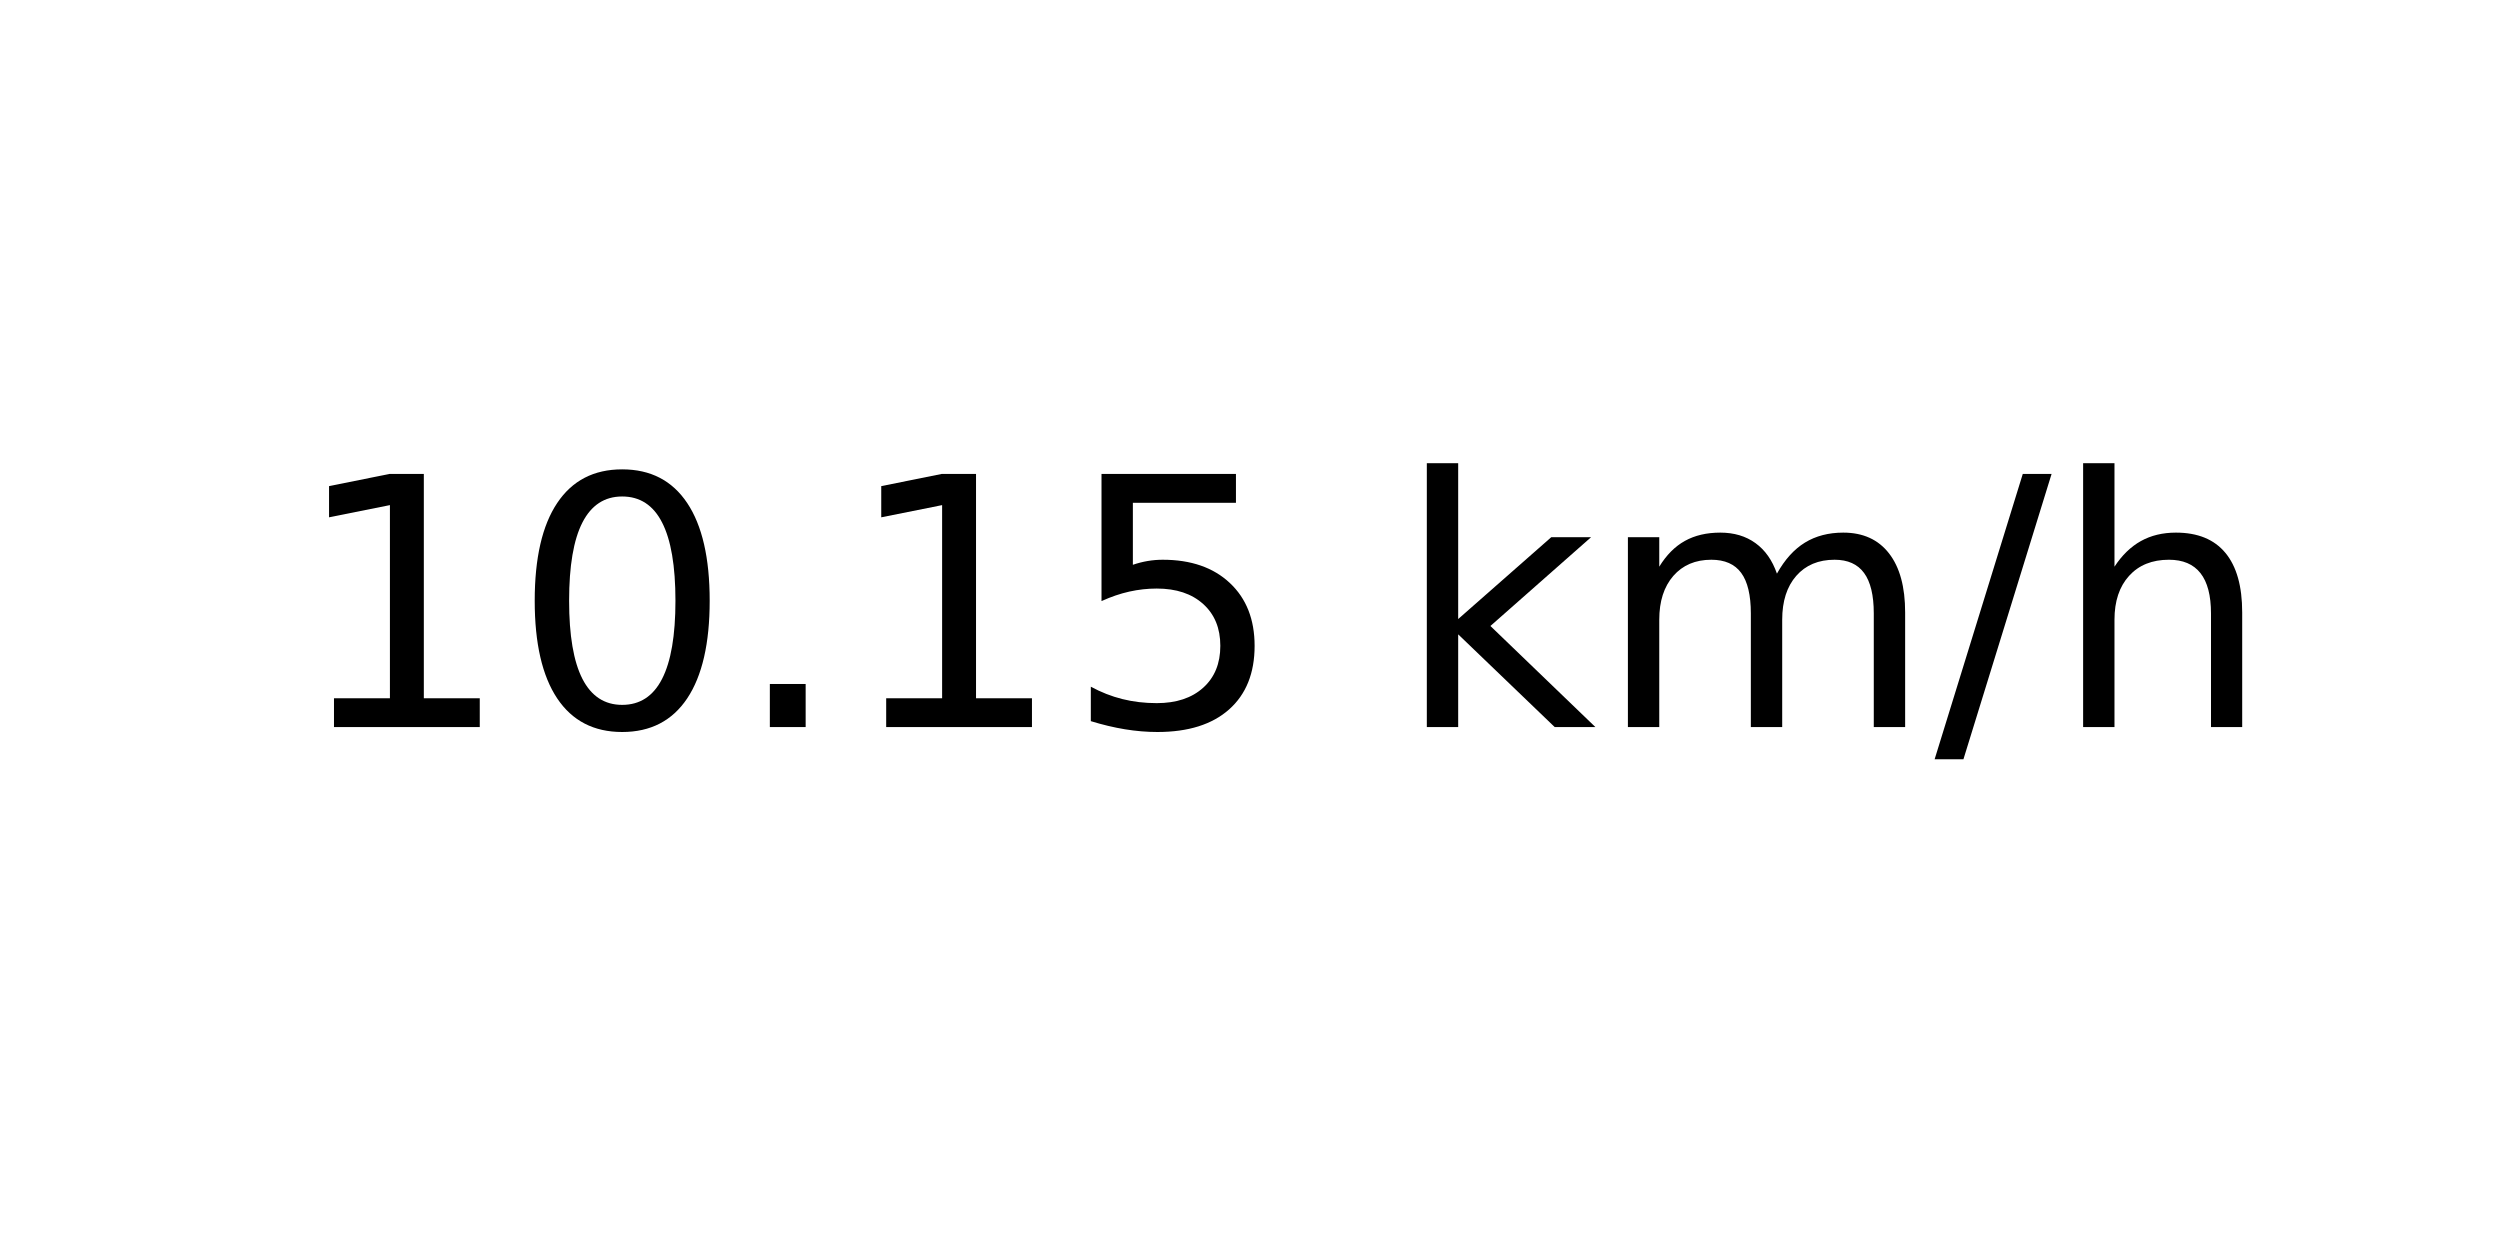
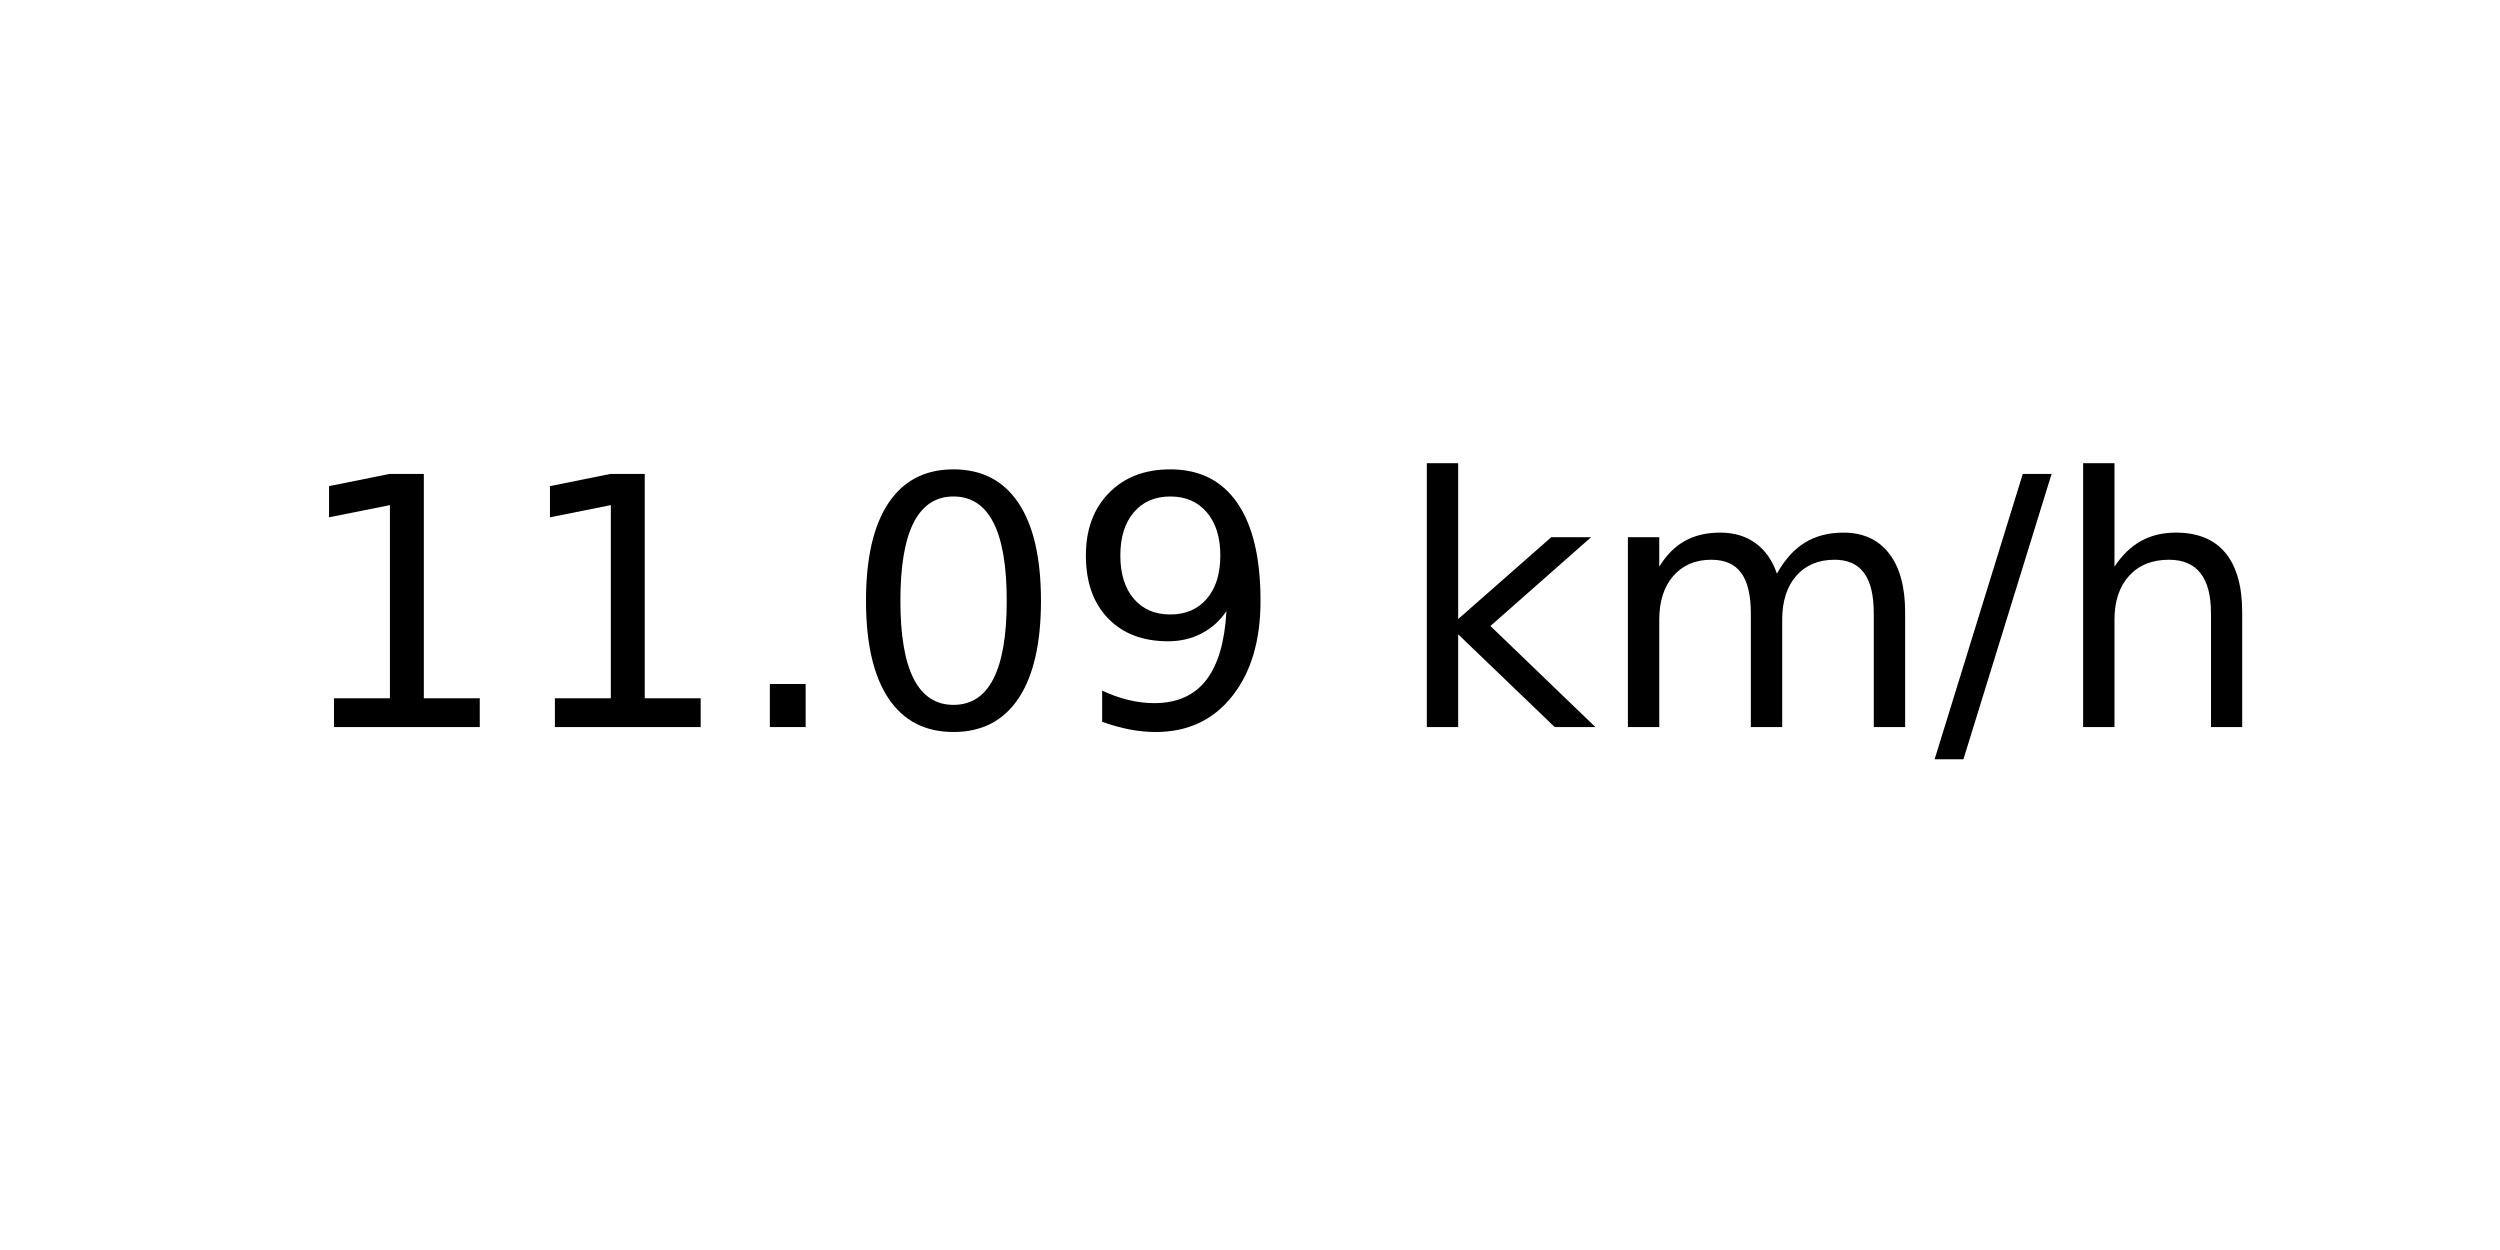
<svg xmlns="http://www.w3.org/2000/svg" xmlns:xlink="http://www.w3.org/1999/xlink" width="72pt" height="36pt" viewBox="0 0 72 36" version="1.1">
  <defs>
    <style type="text/css">*{stroke-linejoin: round; stroke-linecap: butt}</style>
  </defs>
  <g id="figure_1">
    <g id="axes_1">
      <g id="text_1">
        <g transform="translate(8.378125 20.93937) scale(0.1 -0.1)">
          <defs>
            <path id="DejaVuSans-31" d="M 794 531  L 1825 531  L 1825 4091  L 703 3866  L 703 4441  L 1819 4666  L 2450 4666  L 2450 531  L 3481 531  L 3481 0  L 794 0  L 794 531  z " transform="scale(0.015625)" />
+             <path id="DejaVuSans-2e" d="M 684 794  L 1344 794  L 1344 0  L 684 0  L 684 794  z " transform="scale(0.015625)" />
            <path id="DejaVuSans-30" d="M 2034 4250  Q 1547 4250 1301 3770  Q 1056 3291 1056 2328  Q 1056 1369 1301 889  Q 1547 409 2034 409  Q 2525 409 2770 889  Q 3016 1369 3016 2328  Q 3016 3291 2770 3770  Q 2525 4250 2034 4250  z M 2034 4750  Q 2819 4750 3233 4129  Q 3647 3509 3647 2328  Q 3647 1150 3233 529  Q 2819 -91 2034 -91  Q 1250 -91 836 529  Q 422 1150 422 2328  Q 422 3509 836 4129  Q 1250 4750 2034 4750  z " transform="scale(0.015625)" />
-             <path id="DejaVuSans-2e" d="M 684 794  L 1344 794  L 1344 0  L 684 0  L 684 794  z " transform="scale(0.015625)" />
-             <path id="DejaVuSans-35" d="M 691 4666  L 3169 4666  L 3169 4134  L 1269 4134  L 1269 2991  Q 1406 3038 1543 3061  Q 1681 3084 1819 3084  Q 2600 3084 3056 2656  Q 3513 2228 3513 1497  Q 3513 744 3044 326  Q 2575 -91 1722 -91  Q 1428 -91 1123 -41  Q 819 9 494 109  L 494 744  Q 775 591 1075 516  Q 1375 441 1709 441  Q 2250 441 2565 725  Q 2881 1009 2881 1497  Q 2881 1984 2565 2268  Q 2250 2553 1709 2553  Q 1456 2553 1204 2497  Q 953 2441 691 2322  L 691 4666  z " transform="scale(0.015625)" />
+             <path id="DejaVuSans-39" d="M 703 97  L 703 672  Q 941 559 1184 500  Q 1428 441 1663 441  Q 2288 441 2617 861  Q 2947 1281 2994 2138  Q 2813 1869 2534 1725  Q 2256 1581 1919 1581  Q 1219 1581 811 2004  Q 403 2428 403 3163  Q 403 3881 828 4315  Q 1253 4750 1959 4750  Q 2769 4750 3195 4129  Q 3622 3509 3622 2328  Q 3622 1225 3098 567  Q 2575 -91 1691 -91  Q 1453 -91 1209 -44  Q 966 3 703 97  z M 1959 2075  Q 2384 2075 2632 2365  Q 2881 2656 2881 3163  Q 2881 3666 2632 3958  Q 2384 4250 1959 4250  Q 1534 4250 1286 3958  Q 1038 3666 1038 3163  Q 1038 2656 1286 2365  Q 1534 2075 1959 2075  z " transform="scale(0.015625)" />
            <path id="DejaVuSans-20" transform="scale(0.015625)" />
            <path id="DejaVuSans-6b" d="M 581 4863  L 1159 4863  L 1159 1991  L 2875 3500  L 3609 3500  L 1753 1863  L 3688 0  L 2938 0  L 1159 1709  L 1159 0  L 581 0  L 581 4863  z " transform="scale(0.015625)" />
            <path id="DejaVuSans-6d" d="M 3328 2828  Q 3544 3216 3844 3400  Q 4144 3584 4550 3584  Q 5097 3584 5394 3201  Q 5691 2819 5691 2113  L 5691 0  L 5113 0  L 5113 2094  Q 5113 2597 4934 2840  Q 4756 3084 4391 3084  Q 3944 3084 3684 2787  Q 3425 2491 3425 1978  L 3425 0  L 2847 0  L 2847 2094  Q 2847 2600 2669 2842  Q 2491 3084 2119 3084  Q 1678 3084 1418 2786  Q 1159 2488 1159 1978  L 1159 0  L 581 0  L 581 3500  L 1159 3500  L 1159 2956  Q 1356 3278 1631 3431  Q 1906 3584 2284 3584  Q 2666 3584 2933 3390  Q 3200 3197 3328 2828  z " transform="scale(0.015625)" />
            <path id="DejaVuSans-2f" d="M 1625 4666  L 2156 4666  L 531 -594  L 0 -594  L 1625 4666  z " transform="scale(0.015625)" />
            <path id="DejaVuSans-68" d="M 3513 2113  L 3513 0  L 2938 0  L 2938 2094  Q 2938 2591 2744 2837  Q 2550 3084 2163 3084  Q 1697 3084 1428 2787  Q 1159 2491 1159 1978  L 1159 0  L 581 0  L 581 4863  L 1159 4863  L 1159 2956  Q 1366 3272 1645 3428  Q 1925 3584 2291 3584  Q 2894 3584 3203 3211  Q 3513 2838 3513 2113  z " transform="scale(0.015625)" />
          </defs>
          <use xlink:href="#DejaVuSans-31" />
-           <use xlink:href="#DejaVuSans-30" x="63.623" />
+           <use xlink:href="#DejaVuSans-31" x="63.623" />
          <use xlink:href="#DejaVuSans-2e" x="127.246" />
-           <use xlink:href="#DejaVuSans-31" x="159.033" />
-           <use xlink:href="#DejaVuSans-35" x="222.656" />
+           <use xlink:href="#DejaVuSans-30" x="159.033" />
+           <use xlink:href="#DejaVuSans-39" x="222.656" />
          <use xlink:href="#DejaVuSans-20" x="286.279" />
          <use xlink:href="#DejaVuSans-6b" x="318.066" />
          <use xlink:href="#DejaVuSans-6d" x="375.977" />
          <use xlink:href="#DejaVuSans-2f" x="473.389" />
          <use xlink:href="#DejaVuSans-68" x="507.08" />
        </g>
      </g>
    </g>
  </g>
</svg>
